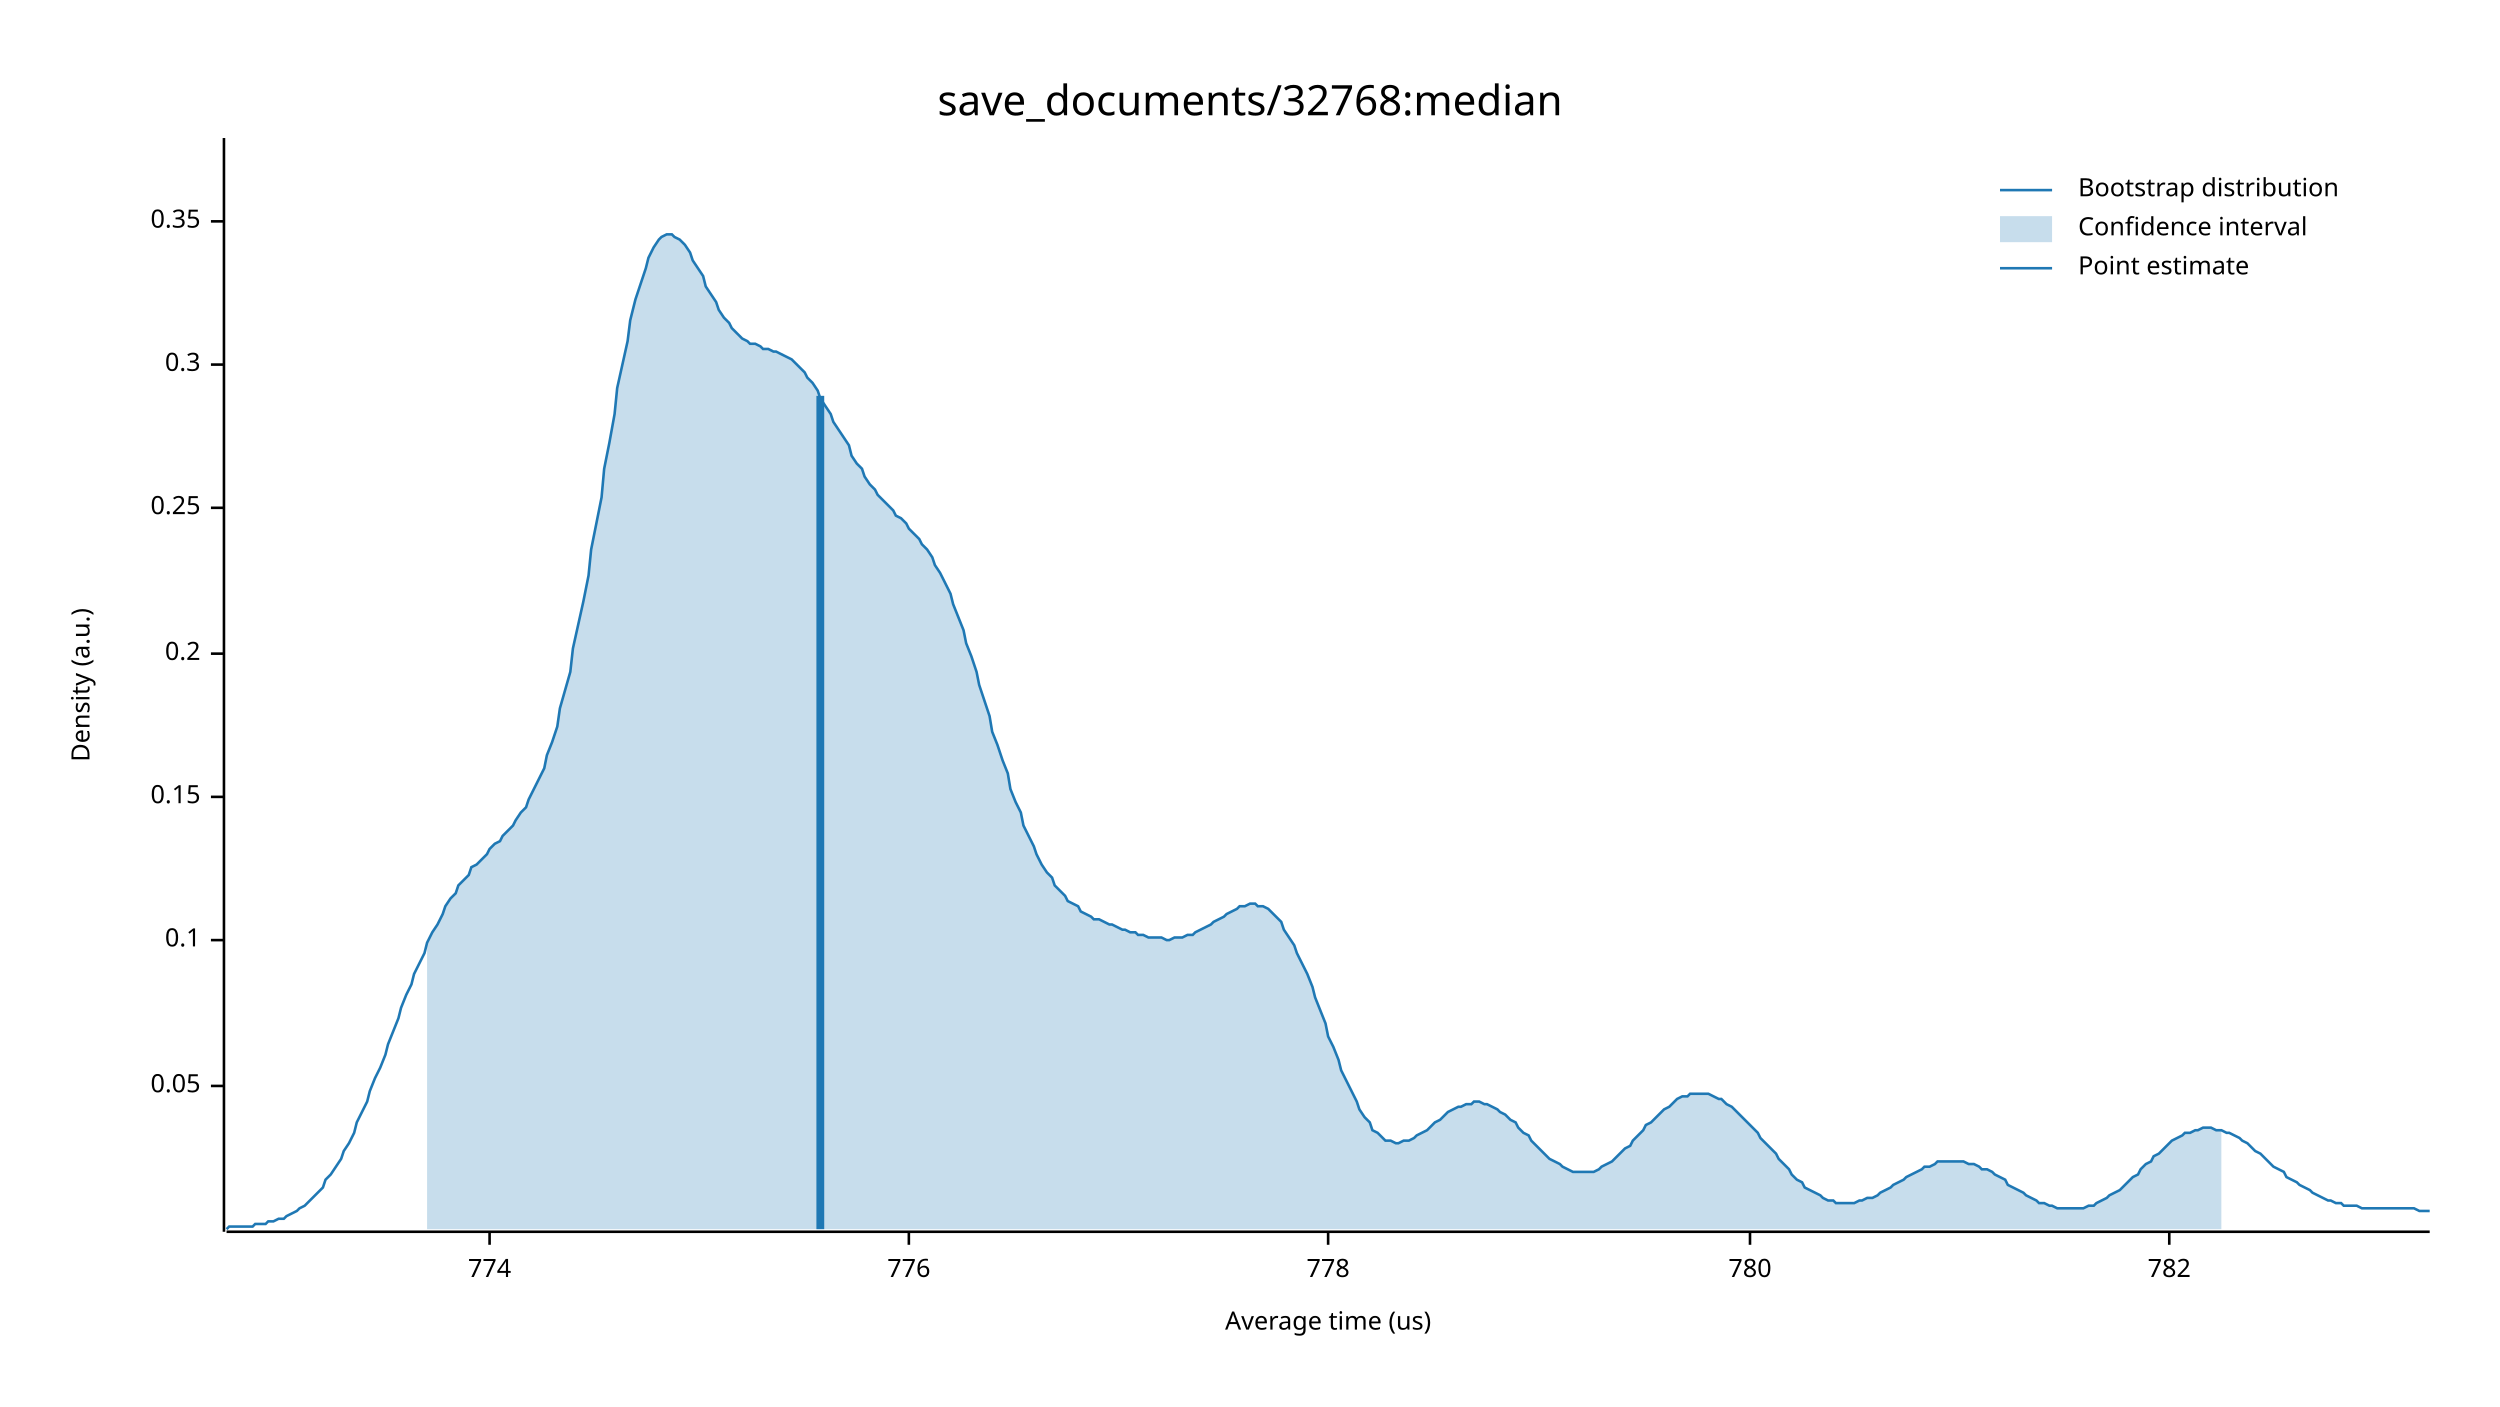
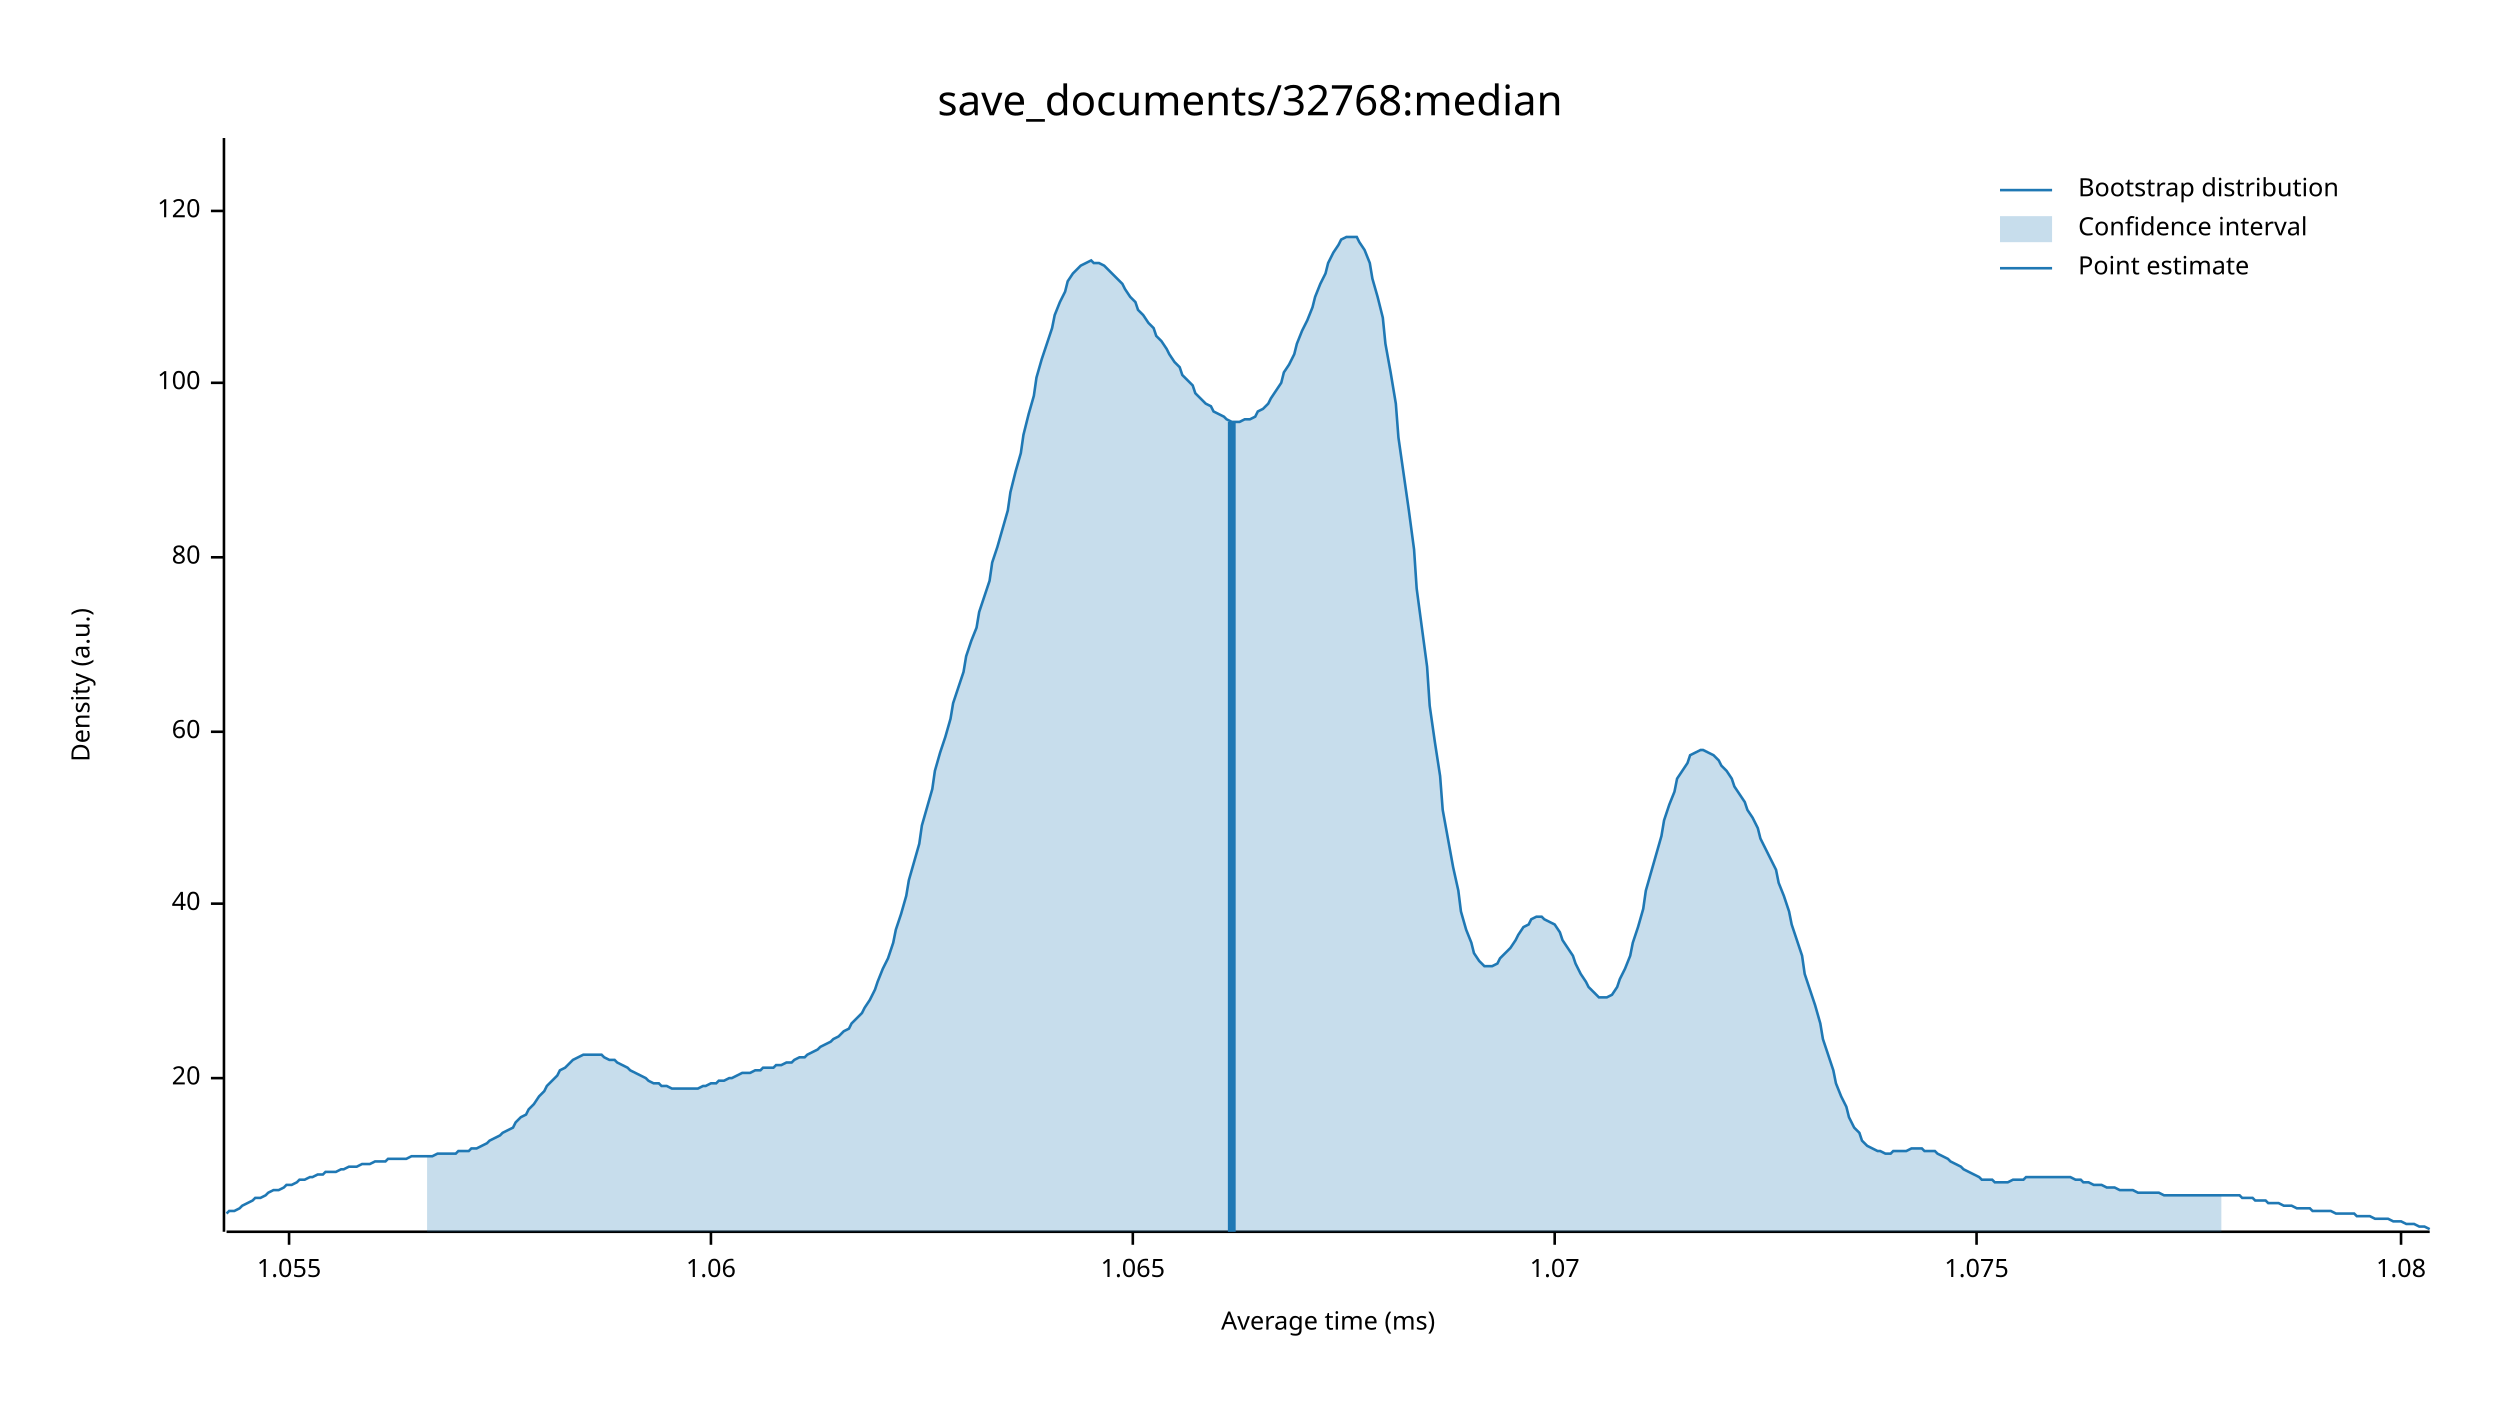
<svg xmlns="http://www.w3.org/2000/svg" width="960" height="540" viewBox="0 0 960 540">
  <text x="480" y="32" dy="0.76em" text-anchor="middle" font-family="sans-serif" font-size="16.129" opacity="1" fill="#000000">
save_documents/32768:median
</text>
  <text x="27" y="263" dy="0.76em" text-anchor="middle" font-family="sans-serif" font-size="9.677" opacity="1" fill="#000000" transform="rotate(270, 27, 263)">
Density (a.u.)
</text>
  <text x="510" y="513" dy="-0.5ex" text-anchor="middle" font-family="sans-serif" font-size="9.677" opacity="1" fill="#000000">
- Average time (us)
+ Average time (ms)
</text>
  <polyline fill="none" opacity="1" stroke="#000000" stroke-width="1" points="86,53 86,473 " />
-   <text x="77" y="417" dy="0.5ex" text-anchor="end" font-family="sans-serif" font-size="9.677" opacity="1" fill="#000000">
- 0.05
+   <text x="77" y="414" dy="0.5ex" text-anchor="end" font-family="sans-serif" font-size="9.677" opacity="1" fill="#000000">
+ 20
</text>
-   <polyline fill="none" opacity="1" stroke="#000000" stroke-width="1" points="81,417 86,417 " />
-   <text x="77" y="361" dy="0.5ex" text-anchor="end" font-family="sans-serif" font-size="9.677" opacity="1" fill="#000000">
- 0.1
+   <polyline fill="none" opacity="1" stroke="#000000" stroke-width="1" points="81,414 86,414 " />
+   <text x="77" y="347" dy="0.5ex" text-anchor="end" font-family="sans-serif" font-size="9.677" opacity="1" fill="#000000">
+ 40
</text>
-   <polyline fill="none" opacity="1" stroke="#000000" stroke-width="1" points="81,361 86,361 " />
-   <text x="77" y="306" dy="0.5ex" text-anchor="end" font-family="sans-serif" font-size="9.677" opacity="1" fill="#000000">
- 0.15
+   <polyline fill="none" opacity="1" stroke="#000000" stroke-width="1" points="81,347 86,347 " />
+   <text x="77" y="281" dy="0.5ex" text-anchor="end" font-family="sans-serif" font-size="9.677" opacity="1" fill="#000000">
+ 60
</text>
-   <polyline fill="none" opacity="1" stroke="#000000" stroke-width="1" points="81,306 86,306 " />
-   <text x="77" y="251" dy="0.5ex" text-anchor="end" font-family="sans-serif" font-size="9.677" opacity="1" fill="#000000">
- 0.2
+   <polyline fill="none" opacity="1" stroke="#000000" stroke-width="1" points="81,281 86,281 " />
+   <text x="77" y="214" dy="0.5ex" text-anchor="end" font-family="sans-serif" font-size="9.677" opacity="1" fill="#000000">
+ 80
</text>
-   <polyline fill="none" opacity="1" stroke="#000000" stroke-width="1" points="81,251 86,251 " />
-   <text x="77" y="195" dy="0.5ex" text-anchor="end" font-family="sans-serif" font-size="9.677" opacity="1" fill="#000000">
- 0.25
+   <polyline fill="none" opacity="1" stroke="#000000" stroke-width="1" points="81,214 86,214 " />
+   <text x="77" y="147" dy="0.5ex" text-anchor="end" font-family="sans-serif" font-size="9.677" opacity="1" fill="#000000">
+ 100
</text>
-   <polyline fill="none" opacity="1" stroke="#000000" stroke-width="1" points="81,195 86,195 " />
-   <text x="77" y="140" dy="0.5ex" text-anchor="end" font-family="sans-serif" font-size="9.677" opacity="1" fill="#000000">
- 0.3
+   <polyline fill="none" opacity="1" stroke="#000000" stroke-width="1" points="81,147 86,147 " />
+   <text x="77" y="81" dy="0.5ex" text-anchor="end" font-family="sans-serif" font-size="9.677" opacity="1" fill="#000000">
+ 120
</text>
-   <polyline fill="none" opacity="1" stroke="#000000" stroke-width="1" points="81,140 86,140 " />
-   <text x="77" y="85" dy="0.5ex" text-anchor="end" font-family="sans-serif" font-size="9.677" opacity="1" fill="#000000">
- 0.35
+   <polyline fill="none" opacity="1" stroke="#000000" stroke-width="1" points="81,81 86,81 " />
+   <polyline fill="none" opacity="1" stroke="#000000" stroke-width="1" points="87,473 933,473 " />
+   <text x="111" y="483" dy="0.76em" text-anchor="middle" font-family="sans-serif" font-size="9.677" opacity="1" fill="#000000">
+ 1.055
</text>
-   <polyline fill="none" opacity="1" stroke="#000000" stroke-width="1" points="81,85 86,85 " />
-   <polyline fill="none" opacity="1" stroke="#000000" stroke-width="1" points="87,473 933,473 " />
-   <text x="188" y="483" dy="0.76em" text-anchor="middle" font-family="sans-serif" font-size="9.677" opacity="1" fill="#000000">
- 774
+   <polyline fill="none" opacity="1" stroke="#000000" stroke-width="1" points="111,473 111,478 " />
+   <text x="273" y="483" dy="0.76em" text-anchor="middle" font-family="sans-serif" font-size="9.677" opacity="1" fill="#000000">
+ 1.06
</text>
-   <polyline fill="none" opacity="1" stroke="#000000" stroke-width="1" points="188,473 188,478 " />
-   <text x="349" y="483" dy="0.76em" text-anchor="middle" font-family="sans-serif" font-size="9.677" opacity="1" fill="#000000">
- 776
+   <polyline fill="none" opacity="1" stroke="#000000" stroke-width="1" points="273,473 273,478 " />
+   <text x="435" y="483" dy="0.76em" text-anchor="middle" font-family="sans-serif" font-size="9.677" opacity="1" fill="#000000">
+ 1.065
</text>
-   <polyline fill="none" opacity="1" stroke="#000000" stroke-width="1" points="349,473 349,478 " />
-   <text x="510" y="483" dy="0.76em" text-anchor="middle" font-family="sans-serif" font-size="9.677" opacity="1" fill="#000000">
- 778
+   <polyline fill="none" opacity="1" stroke="#000000" stroke-width="1" points="435,473 435,478 " />
+   <text x="597" y="483" dy="0.76em" text-anchor="middle" font-family="sans-serif" font-size="9.677" opacity="1" fill="#000000">
+ 1.07
</text>
-   <polyline fill="none" opacity="1" stroke="#000000" stroke-width="1" points="510,473 510,478 " />
-   <text x="672" y="483" dy="0.76em" text-anchor="middle" font-family="sans-serif" font-size="9.677" opacity="1" fill="#000000">
- 780
+   <polyline fill="none" opacity="1" stroke="#000000" stroke-width="1" points="597,473 597,478 " />
+   <text x="759" y="483" dy="0.76em" text-anchor="middle" font-family="sans-serif" font-size="9.677" opacity="1" fill="#000000">
+ 1.075
</text>
-   <polyline fill="none" opacity="1" stroke="#000000" stroke-width="1" points="672,473 672,478 " />
-   <text x="833" y="483" dy="0.76em" text-anchor="middle" font-family="sans-serif" font-size="9.677" opacity="1" fill="#000000">
- 782
+   <polyline fill="none" opacity="1" stroke="#000000" stroke-width="1" points="759,473 759,478 " />
+   <text x="922" y="483" dy="0.76em" text-anchor="middle" font-family="sans-serif" font-size="9.677" opacity="1" fill="#000000">
+ 1.08
</text>
-   <polyline fill="none" opacity="1" stroke="#000000" stroke-width="1" points="833,473 833,478 " />
-   <polyline fill="none" opacity="1" stroke="#1F78B4" stroke-width="1" points="87,472 88,471 90,471 92,471 93,471 95,471 97,471 98,470 100,470 102,470 103,469 105,469 107,468 109,468 110,467 112,466 114,465 115,464 117,463 119,461 120,460 122,458 124,456 125,453 127,451 129,448 131,445 132,442 134,439 136,435 137,431 139,427 141,423 142,419 144,414 146,410 148,405 149,401 151,396 153,391 154,387 156,382 158,378 159,374 161,370 163,366 164,362 166,358 168,355 170,351 171,348 173,345 175,343 176,340 178,338 180,336 181,333 183,332 185,330 187,328 188,326 190,324 192,323 193,321 195,319 197,317 198,315 200,312 202,310 203,307 205,303 207,299 209,295 210,290 212,285 214,279 215,272 217,265 219,258 220,249 222,240 224,231 226,221 227,211 229,201 231,191 232,180 234,170 236,159 237,149 239,140 241,131 242,123 244,115 246,109 248,103 249,99 251,95 253,92 254,91 256,90 258,90 259,91 261,92 263,94 265,97 266,100 268,103 270,106 271,110 273,113 275,116 276,119 278,122 280,124 281,126 283,128 285,130 287,131 288,132 290,132 292,133 293,134 295,134 297,135 298,135 300,136 302,137 304,138 305,139 307,141 309,143 310,145 312,147 314,150 315,153 317,156 319,159 320,162 322,165 324,168 326,171 327,175 329,178 331,180 332,183 334,186 336,188 337,190 339,192 341,194 343,196 344,198 346,199 348,201 349,203 351,205 353,207 354,209 356,211 358,214 359,217 361,220 363,224 365,228 366,232 368,237 370,242 371,247 373,252 375,258 376,263 378,269 380,275 381,281 383,286 385,292 387,297 388,303 390,308 392,312 393,317 395,321 397,325 398,328 400,332 402,335 404,337 405,340 407,342 409,344 410,346 412,347 414,348 415,350 417,351 419,352 420,353 422,353 424,354 426,355 427,355 429,356 431,357 432,357 434,358 436,358 437,359 439,359 441,360 443,360 444,360 446,360 448,361 449,361 451,360 453,360 454,360 456,359 458,359 459,358 461,357 463,356 465,355 466,354 468,353 470,352 471,351 473,350 475,349 476,348 478,348 480,347 482,347 483,348 485,348 487,349 488,350 490,352 492,354 493,357 495,360 497,363 498,366 500,370 502,374 504,379 505,383 507,388 509,393 510,398 512,402 514,407 515,411 517,415 519,419 521,423 522,426 524,429 526,431 527,434 529,435 531,437 532,438 534,438 536,439 537,439 539,438 541,438 543,437 544,436 546,435 548,434 549,433 551,431 553,430 554,429 556,427 558,426 560,425 561,425 563,424 565,424 566,423 568,423 570,424 571,424 573,425 575,426 576,427 578,428 580,430 582,431 583,433 585,435 587,436 588,438 590,440 592,442 593,443 595,445 597,446 599,447 600,448 602,449 604,450 605,450 607,450 609,450 610,450 612,450 614,449 615,448 617,447 619,446 621,444 622,443 624,441 626,440 627,438 629,436 631,434 632,432 634,431 636,429 638,427 639,426 641,425 643,423 644,422 646,421 648,421 649,420 651,420 653,420 654,420 656,420 658,421 660,422 661,422 663,424 665,425 666,426 668,428 670,430 671,431 673,433 675,435 676,437 678,439 680,441 682,443 683,445 685,447 687,449 688,451 690,453 692,454 693,456 695,457 697,458 699,459 700,460 702,461 704,461 705,462 707,462 709,462 710,462 712,462 714,461 715,461 717,460 719,460 721,459 722,458 724,457 726,456 727,455 729,454 731,453 732,452 734,451 736,450 738,449 739,448 741,448 743,447 744,446 746,446 748,446 749,446 751,446 753,446 754,446 756,447 758,447 760,448 761,449 763,449 765,450 766,451 768,452 770,453 771,455 773,456 775,457 777,458 778,459 780,460 782,461 783,462 785,462 787,463 788,463 790,464 792,464 793,464 795,464 797,464 799,464 800,464 802,463 804,463 805,462 807,461 809,460 810,459 812,458 814,457 816,455 817,454 819,452 821,451 822,449 824,447 826,446 827,444 829,443 831,441 832,440 834,438 836,437 838,436 839,435 841,435 843,434 844,434 846,433 848,433 849,433 851,434 853,434 855,435 856,435 858,436 860,437 861,438 863,439 865,441 866,442 868,443 870,445 871,446 873,448 875,449 877,450 878,452 880,453 882,454 883,455 885,456 887,457 888,458 890,459 892,460 894,461 895,461 897,462 899,462 900,463 902,463 904,463 905,463 907,464 909,464 910,464 912,464 914,464 916,464 917,464 919,464 921,464 922,464 924,464 926,464 927,464 929,465 931,465 933,465 " />
-   <polygon opacity="0.25" fill="#1F78B4" points="164,362 166,358 168,355 170,351 171,348 173,345 175,343 176,340 178,338 180,336 181,333 183,332 185,330 187,328 188,326 190,324 192,323 193,321 195,319 197,317 198,315 200,312 202,310 203,307 205,303 207,299 209,295 210,290 212,285 214,279 215,272 217,265 219,258 220,249 222,240 224,231 226,221 227,211 229,201 231,191 232,180 234,170 236,159 237,149 239,140 241,131 242,123 244,115 246,109 248,103 249,99 251,95 253,92 254,91 256,90 258,90 259,91 261,92 263,94 265,97 266,100 268,103 270,106 271,110 273,113 275,116 276,119 278,122 280,124 281,126 283,128 285,130 287,131 288,132 290,132 292,133 293,134 295,134 297,135 298,135 300,136 302,137 304,138 305,139 307,141 309,143 310,145 312,147 314,150 315,153 317,156 319,159 320,162 322,165 324,168 326,171 327,175 329,178 331,180 332,183 334,186 336,188 337,190 339,192 341,194 343,196 344,198 346,199 348,201 349,203 351,205 353,207 354,209 356,211 358,214 359,217 361,220 363,224 365,228 366,232 368,237 370,242 371,247 373,252 375,258 376,263 378,269 380,275 381,281 383,286 385,292 387,297 388,303 390,308 392,312 393,317 395,321 397,325 398,328 400,332 402,335 404,337 405,340 407,342 409,344 410,346 412,347 414,348 415,350 417,351 419,352 420,353 422,353 424,354 426,355 427,355 429,356 431,357 432,357 434,358 436,358 437,359 439,359 441,360 443,360 444,360 446,360 448,361 449,361 451,360 453,360 454,360 456,359 458,359 459,358 461,357 463,356 465,355 466,354 468,353 470,352 471,351 473,350 475,349 476,348 478,348 480,347 482,347 483,348 485,348 487,349 488,350 490,352 492,354 493,357 495,360 497,363 498,366 500,370 502,374 504,379 505,383 507,388 509,393 510,398 512,402 514,407 515,411 517,415 519,419 521,423 522,426 524,429 526,431 527,434 529,435 531,437 532,438 534,438 536,439 537,439 539,438 541,438 543,437 544,436 546,435 548,434 549,433 551,431 553,430 554,429 556,427 558,426 560,425 561,425 563,424 565,424 566,423 568,423 570,424 571,424 573,425 575,426 576,427 578,428 580,430 582,431 583,433 585,435 587,436 588,438 590,440 592,442 593,443 595,445 597,446 599,447 600,448 602,449 604,450 605,450 607,450 609,450 610,450 612,450 614,449 615,448 617,447 619,446 621,444 622,443 624,441 626,440 627,438 629,436 631,434 632,432 634,431 636,429 638,427 639,426 641,425 643,423 644,422 646,421 648,421 649,420 651,420 653,420 654,420 656,420 658,421 660,422 661,422 663,424 665,425 666,426 668,428 670,430 671,431 673,433 675,435 676,437 678,439 680,441 682,443 683,445 685,447 687,449 688,451 690,453 692,454 693,456 695,457 697,458 699,459 700,460 702,461 704,461 705,462 707,462 709,462 710,462 712,462 714,461 715,461 717,460 719,460 721,459 722,458 724,457 726,456 727,455 729,454 731,453 732,452 734,451 736,450 738,449 739,448 741,448 743,447 744,446 746,446 748,446 749,446 751,446 753,446 754,446 756,447 758,447 760,448 761,449 763,449 765,450 766,451 768,452 770,453 771,455 773,456 775,457 777,458 778,459 780,460 782,461 783,462 785,462 787,463 788,463 790,464 792,464 793,464 795,464 797,464 799,464 800,464 802,463 804,463 805,462 807,461 809,460 810,459 812,458 814,457 816,455 817,454 819,452 821,451 822,449 824,447 826,446 827,444 829,443 831,441 832,440 834,438 836,437 838,436 839,435 841,435 843,434 844,434 846,433 848,433 849,433 851,434 853,434 853,472 164,472 " />
-   <polyline fill="none" opacity="1" stroke="#1F78B4" stroke-width="3" points="315,472 315,152 " />
+   <polyline fill="none" opacity="1" stroke="#000000" stroke-width="1" points="922,473 922,478 " />
+   <polyline fill="none" opacity="1" stroke="#1F78B4" stroke-width="1" points="87,466 88,465 90,465 92,464 93,463 95,462 97,461 98,460 100,460 102,459 103,458 105,457 107,457 109,456 110,455 112,455 114,454 115,453 117,453 119,452 120,452 122,451 124,451 125,450 127,450 129,450 131,449 132,449 134,448 136,448 137,448 139,447 141,447 142,447 144,446 146,446 148,446 149,445 151,445 153,445 154,445 156,445 158,444 159,444 161,444 163,444 164,444 166,444 168,443 170,443 171,443 173,443 175,443 176,442 178,442 180,442 181,441 183,441 185,440 187,439 188,438 190,437 192,436 193,435 195,434 197,433 198,431 200,429 202,428 203,426 205,424 207,421 209,419 210,417 212,415 214,413 215,411 217,410 219,408 220,407 222,406 224,405 226,405 227,405 229,405 231,405 232,406 234,407 236,407 237,408 239,409 241,410 242,411 244,412 246,413 248,414 249,415 251,416 253,416 254,417 256,417 258,418 259,418 261,418 263,418 265,418 266,418 268,418 270,417 271,417 273,416 275,416 276,415 278,415 280,414 281,414 283,413 285,412 287,412 288,412 290,411 292,411 293,410 295,410 297,410 298,409 300,409 302,408 304,408 305,407 307,406 309,406 310,405 312,404 314,403 315,402 317,401 319,400 320,399 322,398 324,396 326,395 327,393 329,391 331,389 332,387 334,384 336,380 337,377 339,372 341,368 343,362 344,357 346,351 348,344 349,338 351,331 353,324 354,317 356,310 358,303 359,296 361,289 363,283 365,276 366,270 368,264 370,258 371,252 373,246 375,241 376,235 378,229 380,223 381,216 383,210 385,203 387,196 388,189 390,181 392,174 393,167 395,159 397,152 398,145 400,138 402,132 404,126 405,121 407,116 409,112 410,108 412,105 414,103 415,102 417,101 419,100 420,101 422,101 424,102 426,104 427,105 429,107 431,109 432,111 434,114 436,116 437,119 439,121 441,124 443,126 444,129 446,131 448,134 449,136 451,139 453,141 454,144 456,146 458,148 459,151 461,153 463,155 465,156 466,158 468,159 470,160 471,161 473,162 475,162 476,162 478,161 480,161 482,160 483,158 485,157 487,155 488,153 490,150 492,147 493,143 495,140 497,136 498,132 500,127 502,123 504,118 505,114 507,109 509,105 510,101 512,97 514,94 515,92 517,91 519,91 521,91 522,93 524,96 526,101 527,107 529,114 531,122 532,132 534,143 536,155 537,168 539,182 541,196 543,211 544,226 546,241 548,256 549,271 551,285 553,298 554,311 556,322 558,333 560,342 561,350 563,357 565,362 566,366 568,369 570,371 571,371 573,371 575,370 576,368 578,366 580,364 582,361 583,359 585,356 587,355 588,353 590,352 592,352 593,353 595,354 597,355 599,358 600,361 602,364 604,367 605,370 607,374 609,377 610,379 612,381 614,383 615,383 617,383 619,382 621,379 622,376 624,372 626,367 627,362 629,356 631,349 632,342 634,335 636,328 638,321 639,315 641,309 643,304 644,299 646,296 648,293 649,290 651,289 653,288 654,288 656,289 658,290 660,292 661,294 663,296 665,299 666,302 668,305 670,308 671,311 673,314 675,318 676,322 678,326 680,330 682,334 683,339 685,344 687,350 688,355 690,361 692,367 693,374 695,380 697,386 699,393 700,399 702,405 704,411 705,416 707,421 709,425 710,429 712,433 714,435 715,438 717,440 719,441 721,442 722,442 724,443 726,443 727,442 729,442 731,442 732,442 734,441 736,441 738,441 739,442 741,442 743,442 744,443 746,444 748,445 749,446 751,447 753,448 754,449 756,450 758,451 760,452 761,453 763,453 765,453 766,454 768,454 770,454 771,454 773,453 775,453 777,453 778,452 780,452 782,452 783,452 785,452 787,452 788,452 790,452 792,452 793,452 795,452 797,453 799,453 800,454 802,454 804,455 805,455 807,455 809,456 810,456 812,456 814,457 816,457 817,457 819,457 821,458 822,458 824,458 826,458 827,458 829,458 831,459 832,459 834,459 836,459 838,459 839,459 841,459 843,459 844,459 846,459 848,459 849,459 851,459 853,459 855,459 856,459 858,459 860,459 861,460 863,460 865,460 866,461 868,461 870,461 871,462 873,462 875,462 877,463 878,463 880,463 882,464 883,464 885,464 887,464 888,465 890,465 892,465 894,465 895,465 897,466 899,466 900,466 902,466 904,466 905,467 907,467 909,467 910,467 912,468 914,468 916,468 917,468 919,469 921,469 922,469 924,470 926,470 927,470 929,471 931,471 933,472 " />
+   <polygon opacity="0.25" fill="#1F78B4" points="164,444 166,444 168,443 170,443 171,443 173,443 175,443 176,442 178,442 180,442 181,441 183,441 185,440 187,439 188,438 190,437 192,436 193,435 195,434 197,433 198,431 200,429 202,428 203,426 205,424 207,421 209,419 210,417 212,415 214,413 215,411 217,410 219,408 220,407 222,406 224,405 226,405 227,405 229,405 231,405 232,406 234,407 236,407 237,408 239,409 241,410 242,411 244,412 246,413 248,414 249,415 251,416 253,416 254,417 256,417 258,418 259,418 261,418 263,418 265,418 266,418 268,418 270,417 271,417 273,416 275,416 276,415 278,415 280,414 281,414 283,413 285,412 287,412 288,412 290,411 292,411 293,410 295,410 297,410 298,409 300,409 302,408 304,408 305,407 307,406 309,406 310,405 312,404 314,403 315,402 317,401 319,400 320,399 322,398 324,396 326,395 327,393 329,391 331,389 332,387 334,384 336,380 337,377 339,372 341,368 343,362 344,357 346,351 348,344 349,338 351,331 353,324 354,317 356,310 358,303 359,296 361,289 363,283 365,276 366,270 368,264 370,258 371,252 373,246 375,241 376,235 378,229 380,223 381,216 383,210 385,203 387,196 388,189 390,181 392,174 393,167 395,159 397,152 398,145 400,138 402,132 404,126 405,121 407,116 409,112 410,108 412,105 414,103 415,102 417,101 419,100 420,101 422,101 424,102 426,104 427,105 429,107 431,109 432,111 434,114 436,116 437,119 439,121 441,124 443,126 444,129 446,131 448,134 449,136 451,139 453,141 454,144 456,146 458,148 459,151 461,153 463,155 465,156 466,158 468,159 470,160 471,161 473,162 475,162 476,162 478,161 480,161 482,160 483,158 485,157 487,155 488,153 490,150 492,147 493,143 495,140 497,136 498,132 500,127 502,123 504,118 505,114 507,109 509,105 510,101 512,97 514,94 515,92 517,91 519,91 521,91 522,93 524,96 526,101 527,107 529,114 531,122 532,132 534,143 536,155 537,168 539,182 541,196 543,211 544,226 546,241 548,256 549,271 551,285 553,298 554,311 556,322 558,333 560,342 561,350 563,357 565,362 566,366 568,369 570,371 571,371 573,371 575,370 576,368 578,366 580,364 582,361 583,359 585,356 587,355 588,353 590,352 592,352 593,353 595,354 597,355 599,358 600,361 602,364 604,367 605,370 607,374 609,377 610,379 612,381 614,383 615,383 617,383 619,382 621,379 622,376 624,372 626,367 627,362 629,356 631,349 632,342 634,335 636,328 638,321 639,315 641,309 643,304 644,299 646,296 648,293 649,290 651,289 653,288 654,288 656,289 658,290 660,292 661,294 663,296 665,299 666,302 668,305 670,308 671,311 673,314 675,318 676,322 678,326 680,330 682,334 683,339 685,344 687,350 688,355 690,361 692,367 693,374 695,380 697,386 699,393 700,399 702,405 704,411 705,416 707,421 709,425 710,429 712,433 714,435 715,438 717,440 719,441 721,442 722,442 724,443 726,443 727,442 729,442 731,442 732,442 734,441 736,441 738,441 739,442 741,442 743,442 744,443 746,444 748,445 749,446 751,447 753,448 754,449 756,450 758,451 760,452 761,453 763,453 765,453 766,454 768,454 770,454 771,454 773,453 775,453 777,453 778,452 780,452 782,452 783,452 785,452 787,452 788,452 790,452 792,452 793,452 795,452 797,453 799,453 800,454 802,454 804,455 805,455 807,455 809,456 810,456 812,456 814,457 816,457 817,457 819,457 821,458 822,458 824,458 826,458 827,458 829,458 831,459 832,459 834,459 836,459 838,459 839,459 841,459 843,459 844,459 846,459 848,459 849,459 851,459 853,459 853,473 164,473 " />
+   <polyline fill="none" opacity="1" stroke="#1F78B4" stroke-width="3" points="473,473 473,162 " />
  <text x="798" y="68" dy="0.76em" text-anchor="start" font-family="sans-serif" font-size="9.677" opacity="1" fill="#000000">
Bootstrap distribution
</text>
  <text x="798" y="83" dy="0.76em" text-anchor="start" font-family="sans-serif" font-size="9.677" opacity="1" fill="#000000">
Confidence interval
</text>
  <text x="798" y="98" dy="0.76em" text-anchor="start" font-family="sans-serif" font-size="9.677" opacity="1" fill="#000000">
Point estimate
</text>
  <polyline fill="none" opacity="1" stroke="#1F78B4" stroke-width="1" points="768,73 788,73 " />
  <rect x="768" y="83" width="20" height="10" opacity="0.25" fill="#1F78B4" stroke="none" />
  <polyline fill="none" opacity="1" stroke="#1F78B4" stroke-width="1" points="768,103 788,103 " />
</svg>
